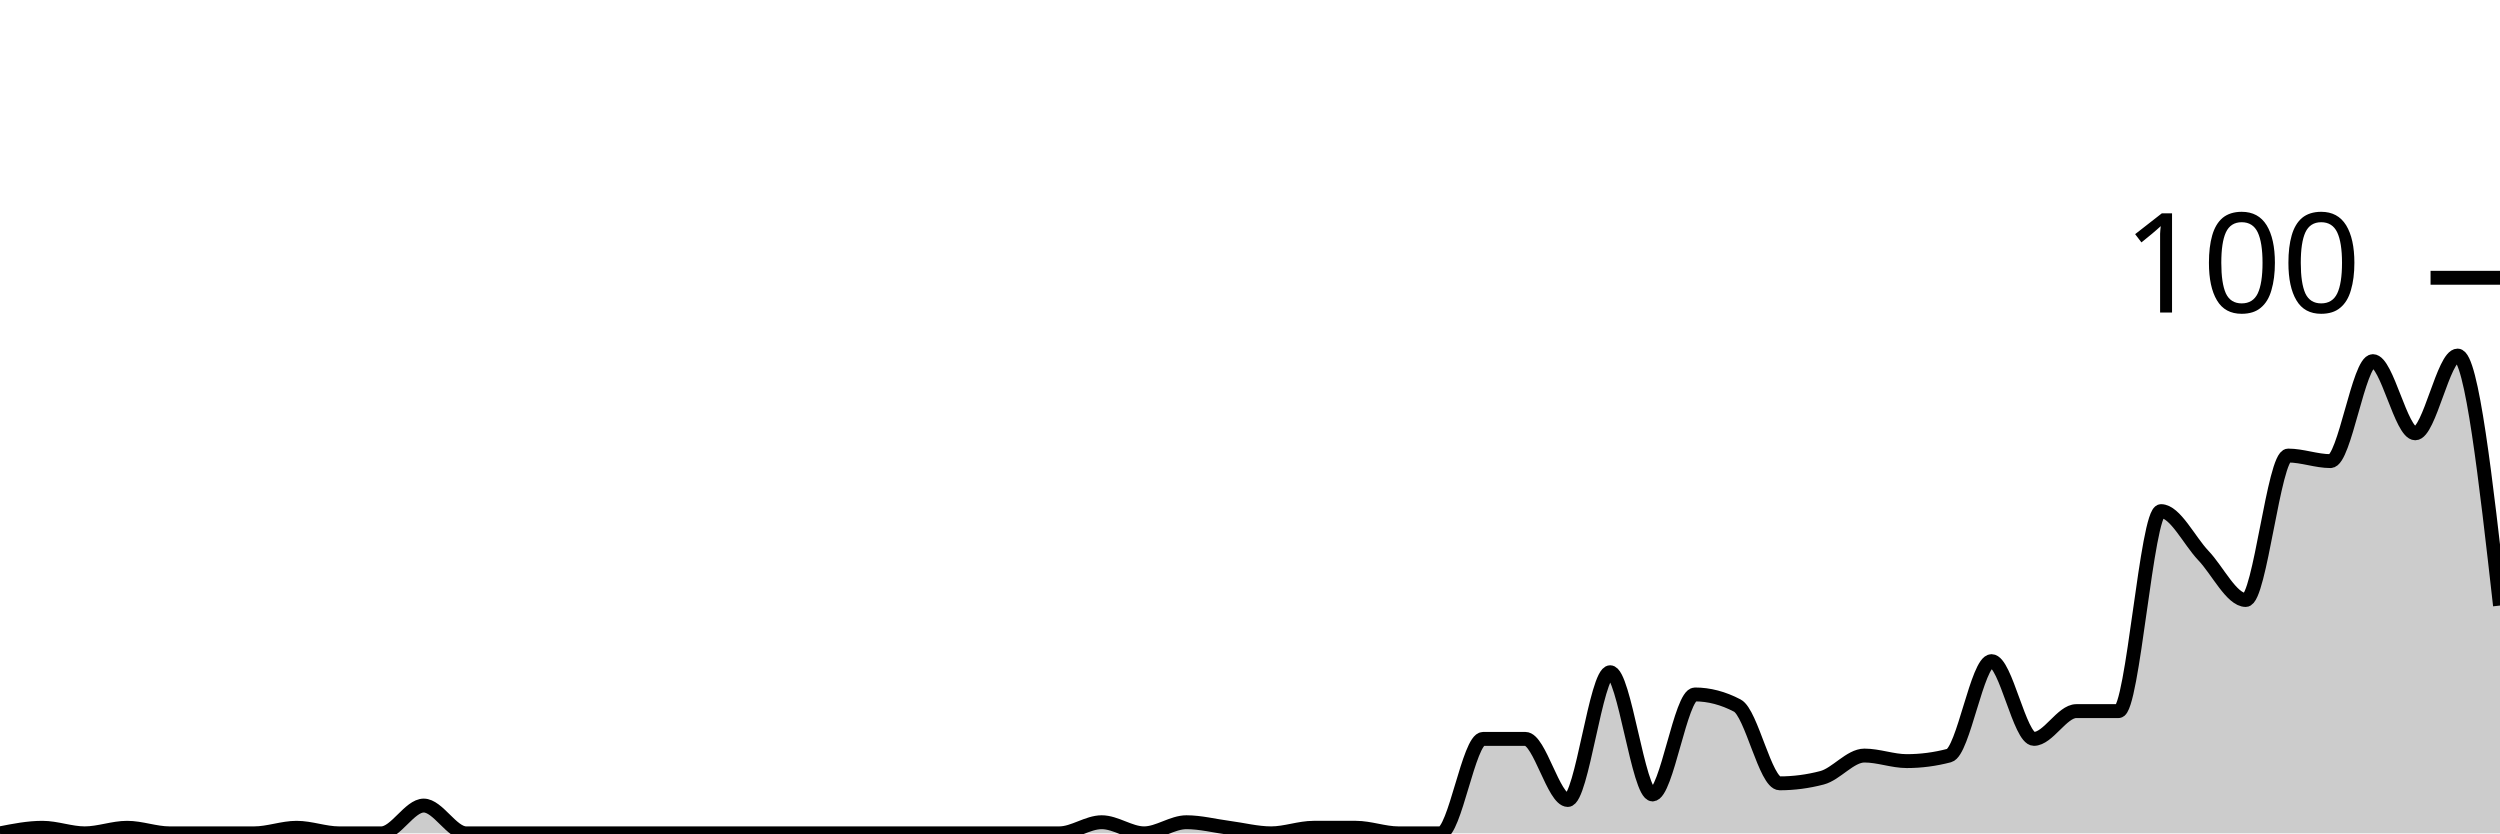
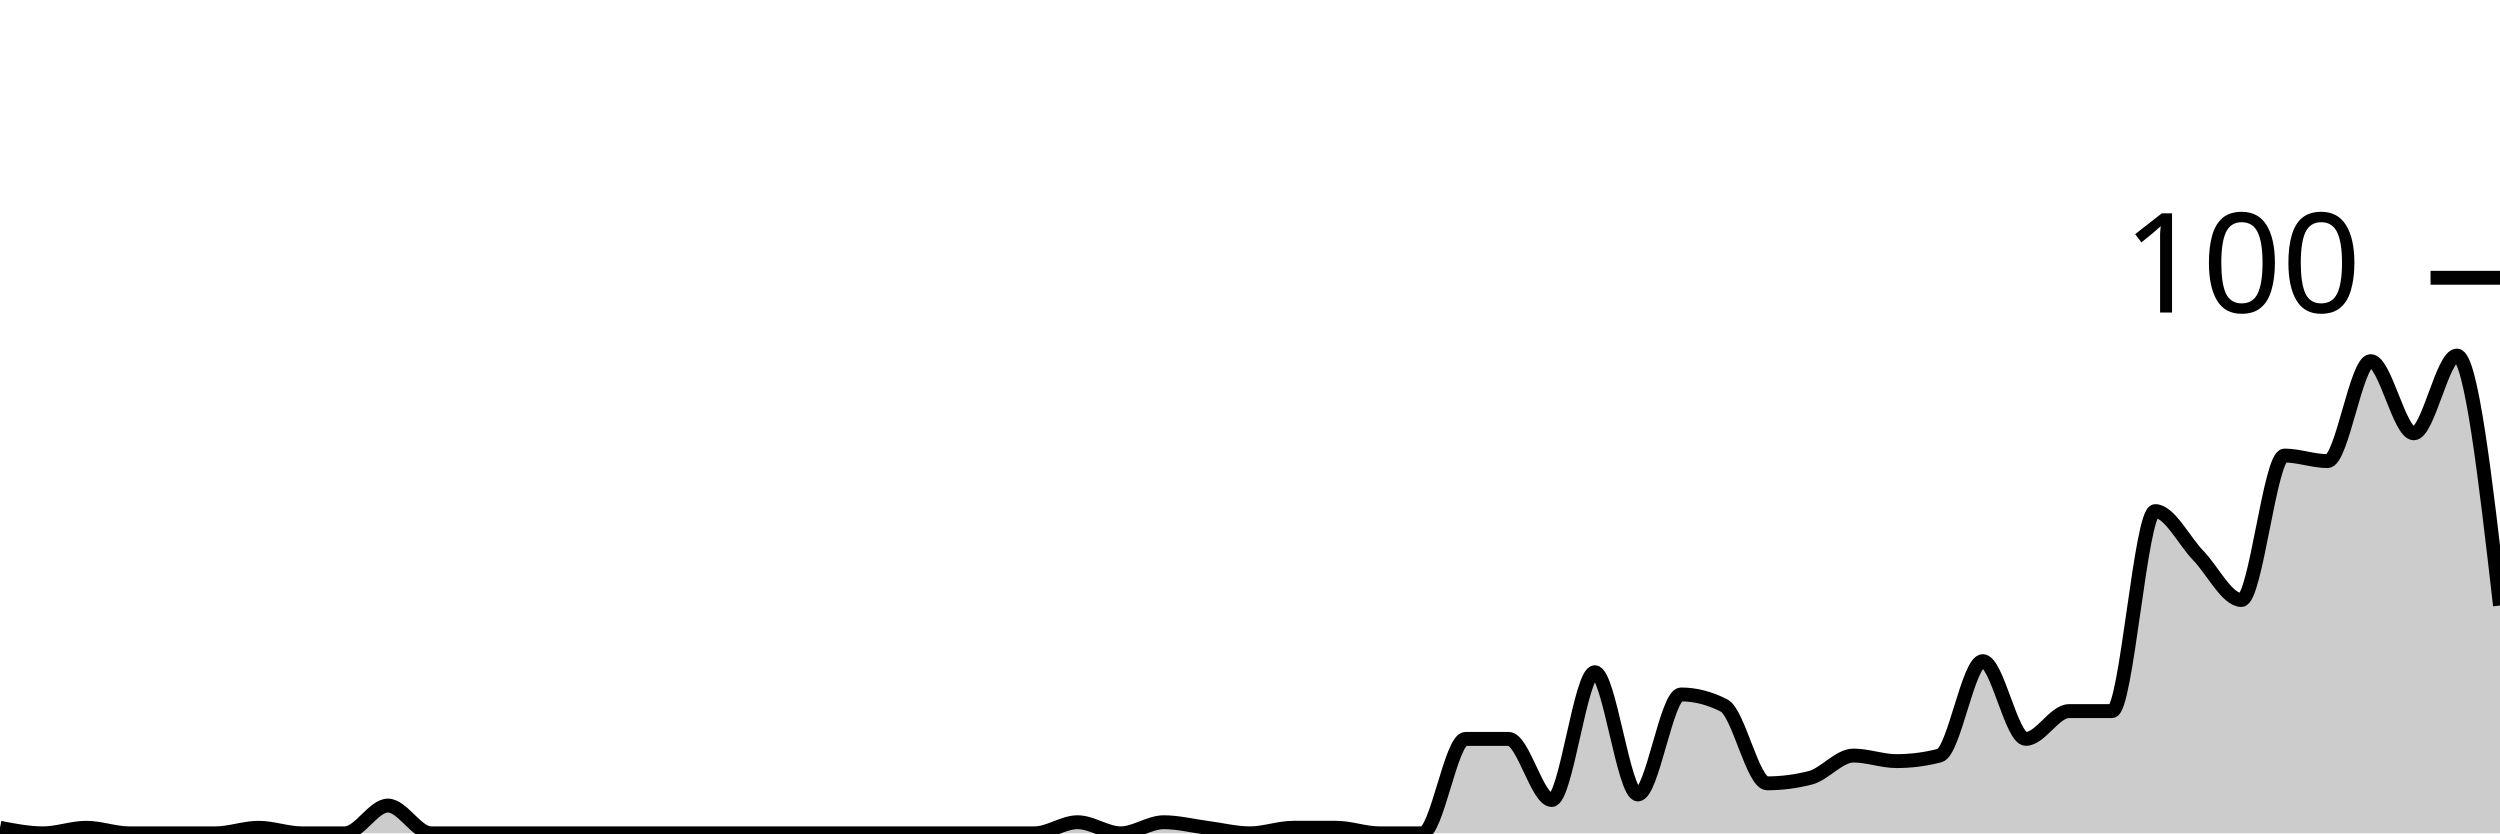
<svg xmlns="http://www.w3.org/2000/svg" viewBox="0 0 180 60">
  <g transform="translate(0,20)">
-     <path class="area" fill="rgba(0, 0, 0, 0.2)" d="M0,40C1.017,39.8,2.034,39.6,3.051,39.6C4.068,39.6,5.085,40,6.102,40C7.119,40,8.136,39.6,9.153,39.6C10.169,39.6,11.186,40,12.203,40C13.22,40,14.237,40,15.254,40C16.271,40,17.288,40,18.305,40C19.322,40,20.339,39.6,21.356,39.6C22.373,39.6,23.39,40,24.407,40C25.424,40,26.441,40,27.458,40C28.475,40,29.492,38,30.508,38C31.525,38,32.542,40,33.559,40C34.576,40,35.593,40,36.61,40C37.627,40,38.644,40,39.661,40C40.678,40,41.695,40,42.712,40C43.729,40,44.746,40,45.763,40C46.78,40,47.797,40,48.814,40C49.831,40,50.847,40,51.864,40C52.881,40,53.898,40,54.915,40C55.932,40,56.949,40,57.966,40C58.983,40,60,40,61.017,40C62.034,40,63.051,40,64.068,40C65.085,40,66.102,40,67.119,40C68.136,40,69.153,40,70.169,40C71.186,40,72.203,40,73.22,40C74.237,40,75.254,40,76.271,40C77.288,40,78.305,39.2,79.322,39.2C80.339,39.2,81.356,40,82.373,40C83.39,40,84.407,39.2,85.424,39.2C86.441,39.2,87.458,39.467,88.475,39.6C89.492,39.733,90.508,40,91.525,40C92.542,40,93.559,39.6,94.576,39.6C95.593,39.6,96.61,39.6,97.627,39.6C98.644,39.6,99.661,40,100.678,40C101.695,40,102.712,40,103.729,40C104.746,40,105.763,33.2,106.78,33.2C107.797,33.2,108.814,33.2,109.831,33.2C110.847,33.2,111.864,37.6,112.881,37.6C113.898,37.6,114.915,28.4,115.932,28.4C116.949,28.4,117.966,37.2,118.983,37.2C120,37.2,121.017,30,122.034,30C123.051,30,124.068,30.267,125.085,30.8C126.102,31.333,127.119,36.4,128.136,36.4C129.153,36.4,130.169,36.267,131.186,36C132.203,35.733,133.22,34.4,134.237,34.4C135.254,34.4,136.271,34.8,137.288,34.8C138.305,34.8,139.322,34.667,140.339,34.4C141.356,34.133,142.373,27.6,143.39,27.6C144.407,27.6,145.424,33.2,146.441,33.2C147.458,33.2,148.475,31.2,149.492,31.2C150.508,31.2,151.525,31.2,152.542,31.2C153.559,31.2,154.576,16.8,155.593,16.8C156.61,16.8,157.627,18.933,158.644,20C159.661,21.067,160.678,23.2,161.695,23.2C162.712,23.2,163.729,12.8,164.746,12.8C165.763,12.8,166.78,13.2,167.797,13.2C168.814,13.2,169.831,6,170.847,6C171.864,6,172.881,11.2,173.898,11.2C174.915,11.2,175.932,5.6,176.949,5.6C177.966,5.6,178.983,14.6,180,23.6L180,40C178.983,40,177.966,40,176.949,40C175.932,40,174.915,40,173.898,40C172.881,40,171.864,40,170.847,40C169.831,40,168.814,40,167.797,40C166.78,40,165.763,40,164.746,40C163.729,40,162.712,40,161.695,40C160.678,40,159.661,40,158.644,40C157.627,40,156.61,40,155.593,40C154.576,40,153.559,40,152.542,40C151.525,40,150.508,40,149.492,40C148.475,40,147.458,40,146.441,40C145.424,40,144.407,40,143.39,40C142.373,40,141.356,40,140.339,40C139.322,40,138.305,40,137.288,40C136.271,40,135.254,40,134.237,40C133.22,40,132.203,40,131.186,40C130.169,40,129.153,40,128.136,40C127.119,40,126.102,40,125.085,40C124.068,40,123.051,40,122.034,40C121.017,40,120,40,118.983,40C117.966,40,116.949,40,115.932,40C114.915,40,113.898,40,112.881,40C111.864,40,110.847,40,109.831,40C108.814,40,107.797,40,106.78,40C105.763,40,104.746,40,103.729,40C102.712,40,101.695,40,100.678,40C99.661,40,98.644,40,97.627,40C96.61,40,95.593,40,94.576,40C93.559,40,92.542,40,91.525,40C90.508,40,89.492,40,88.475,40C87.458,40,86.441,40,85.424,40C84.407,40,83.39,40,82.373,40C81.356,40,80.339,40,79.322,40C78.305,40,77.288,40,76.271,40C75.254,40,74.237,40,73.22,40C72.203,40,71.186,40,70.169,40C69.153,40,68.136,40,67.119,40C66.102,40,65.085,40,64.068,40C63.051,40,62.034,40,61.017,40C60,40,58.983,40,57.966,40C56.949,40,55.932,40,54.915,40C53.898,40,52.881,40,51.864,40C50.847,40,49.831,40,48.814,40C47.797,40,46.78,40,45.763,40C44.746,40,43.729,40,42.712,40C41.695,40,40.678,40,39.661,40C38.644,40,37.627,40,36.61,40C35.593,40,34.576,40,33.559,40C32.542,40,31.525,40,30.508,40C29.492,40,28.475,40,27.458,40C26.441,40,25.424,40,24.407,40C23.39,40,22.373,40,21.356,40C20.339,40,19.322,40,18.305,40C17.288,40,16.271,40,15.254,40C14.237,40,13.22,40,12.203,40C11.186,40,10.169,40,9.153,40C8.136,40,7.119,40,6.102,40C5.085,40,4.068,40,3.051,40C2.034,40,1.017,40,0,40Z" />
-     <path class="line" stroke="black" fill="none" d="M0,40C1.017,39.8,2.034,39.6,3.051,39.6C4.068,39.6,5.085,40,6.102,40C7.119,40,8.136,39.6,9.153,39.6C10.169,39.6,11.186,40,12.203,40C13.22,40,14.237,40,15.254,40C16.271,40,17.288,40,18.305,40C19.322,40,20.339,39.6,21.356,39.6C22.373,39.6,23.39,40,24.407,40C25.424,40,26.441,40,27.458,40C28.475,40,29.492,38,30.508,38C31.525,38,32.542,40,33.559,40C34.576,40,35.593,40,36.61,40C37.627,40,38.644,40,39.661,40C40.678,40,41.695,40,42.712,40C43.729,40,44.746,40,45.763,40C46.78,40,47.797,40,48.814,40C49.831,40,50.847,40,51.864,40C52.881,40,53.898,40,54.915,40C55.932,40,56.949,40,57.966,40C58.983,40,60,40,61.017,40C62.034,40,63.051,40,64.068,40C65.085,40,66.102,40,67.119,40C68.136,40,69.153,40,70.169,40C71.186,40,72.203,40,73.22,40C74.237,40,75.254,40,76.271,40C77.288,40,78.305,39.2,79.322,39.2C80.339,39.2,81.356,40,82.373,40C83.39,40,84.407,39.2,85.424,39.2C86.441,39.2,87.458,39.467,88.475,39.6C89.492,39.733,90.508,40,91.525,40C92.542,40,93.559,39.6,94.576,39.6C95.593,39.6,96.61,39.6,97.627,39.6C98.644,39.6,99.661,40,100.678,40C101.695,40,102.712,40,103.729,40C104.746,40,105.763,33.2,106.78,33.2C107.797,33.2,108.814,33.2,109.831,33.2C110.847,33.2,111.864,37.6,112.881,37.6C113.898,37.6,114.915,28.4,115.932,28.4C116.949,28.4,117.966,37.2,118.983,37.2C120,37.2,121.017,30,122.034,30C123.051,30,124.068,30.267,125.085,30.8C126.102,31.333,127.119,36.4,128.136,36.4C129.153,36.4,130.169,36.267,131.186,36C132.203,35.733,133.22,34.4,134.237,34.4C135.254,34.4,136.271,34.8,137.288,34.8C138.305,34.8,139.322,34.667,140.339,34.4C141.356,34.133,142.373,27.6,143.39,27.6C144.407,27.6,145.424,33.2,146.441,33.2C147.458,33.2,148.475,31.2,149.492,31.2C150.508,31.2,151.525,31.2,152.542,31.2C153.559,31.2,154.576,16.8,155.593,16.8C156.61,16.8,157.627,18.933,158.644,20C159.661,21.067,160.678,23.2,161.695,23.2C162.712,23.2,163.729,12.8,164.746,12.8C165.763,12.8,166.78,13.2,167.797,13.2C168.814,13.2,169.831,6,170.847,6C171.864,6,172.881,11.2,173.898,11.2C174.915,11.2,175.932,5.6,176.949,5.6C177.966,5.6,178.983,14.6,180,23.6" />
+     <path class="area" fill="rgba(0, 0, 0, 0.2)" d="M0,39.6C1.034,39.8,2.069,40,3.103,40C4.138,40,5.172,39.6,6.207,39.6C7.241,39.6,8.276,40,9.31,40C10.345,40,11.379,40,12.414,40C13.448,40,14.483,40,15.517,40C16.552,40,17.586,39.6,18.621,39.6C19.655,39.6,20.69,40,21.724,40C22.759,40,23.793,40,24.828,40C25.862,40,26.897,38,27.931,38C28.966,38,30,40,31.034,40C32.069,40,33.103,40,34.138,40C35.172,40,36.207,40,37.241,40C38.276,40,39.31,40,40.345,40C41.379,40,42.414,40,43.448,40C44.483,40,45.517,40,46.552,40C47.586,40,48.621,40,49.655,40C50.69,40,51.724,40,52.759,40C53.793,40,54.828,40,55.862,40C56.897,40,57.931,40,58.966,40C60,40,61.034,40,62.069,40C63.103,40,64.138,40,65.172,40C66.207,40,67.241,40,68.276,40C69.31,40,70.345,40,71.379,40C72.414,40,73.448,40,74.483,40C75.517,40,76.552,39.2,77.586,39.2C78.621,39.2,79.655,40,80.69,40C81.724,40,82.759,39.2,83.793,39.2C84.828,39.2,85.862,39.467,86.897,39.6C87.931,39.733,88.966,40,90,40C91.034,40,92.069,39.6,93.103,39.6C94.138,39.6,95.172,39.6,96.207,39.6C97.241,39.6,98.276,40,99.31,40C100.345,40,101.379,40,102.414,40C103.448,40,104.483,33.2,105.517,33.2C106.552,33.2,107.586,33.2,108.621,33.2C109.655,33.2,110.69,37.6,111.724,37.6C112.759,37.6,113.793,28.4,114.828,28.4C115.862,28.4,116.897,37.2,117.931,37.2C118.966,37.2,120,30,121.034,30C122.069,30,123.103,30.267,124.138,30.8C125.172,31.333,126.207,36.4,127.241,36.4C128.276,36.4,129.31,36.267,130.345,36C131.379,35.733,132.414,34.4,133.448,34.4C134.483,34.4,135.517,34.8,136.552,34.8C137.586,34.8,138.621,34.667,139.655,34.4C140.69,34.133,141.724,27.6,142.759,27.6C143.793,27.6,144.828,33.2,145.862,33.2C146.897,33.2,147.931,31.2,148.966,31.2C150,31.2,151.034,31.2,152.069,31.2C153.103,31.2,154.138,16.8,155.172,16.8C156.207,16.8,157.241,18.933,158.276,20C159.31,21.067,160.345,23.2,161.379,23.2C162.414,23.2,163.448,12.8,164.483,12.8C165.517,12.8,166.552,13.2,167.586,13.2C168.621,13.2,169.655,6,170.69,6C171.724,6,172.759,11.2,173.793,11.2C174.828,11.2,175.862,5.6,176.897,5.6C177.931,5.6,178.966,14.6,180,23.6L180,40C178.966,40,177.931,40,176.897,40C175.862,40,174.828,40,173.793,40C172.759,40,171.724,40,170.69,40C169.655,40,168.621,40,167.586,40C166.552,40,165.517,40,164.483,40C163.448,40,162.414,40,161.379,40C160.345,40,159.31,40,158.276,40C157.241,40,156.207,40,155.172,40C154.138,40,153.103,40,152.069,40C151.034,40,150,40,148.966,40C147.931,40,146.897,40,145.862,40C144.828,40,143.793,40,142.759,40C141.724,40,140.69,40,139.655,40C138.621,40,137.586,40,136.552,40C135.517,40,134.483,40,133.448,40C132.414,40,131.379,40,130.345,40C129.31,40,128.276,40,127.241,40C126.207,40,125.172,40,124.138,40C123.103,40,122.069,40,121.034,40C120,40,118.966,40,117.931,40C116.897,40,115.862,40,114.828,40C113.793,40,112.759,40,111.724,40C110.69,40,109.655,40,108.621,40C107.586,40,106.552,40,105.517,40C104.483,40,103.448,40,102.414,40C101.379,40,100.345,40,99.31,40C98.276,40,97.241,40,96.207,40C95.172,40,94.138,40,93.103,40C92.069,40,91.034,40,90,40C88.966,40,87.931,40,86.897,40C85.862,40,84.828,40,83.793,40C82.759,40,81.724,40,80.69,40C79.655,40,78.621,40,77.586,40C76.552,40,75.517,40,74.483,40C73.448,40,72.414,40,71.379,40C70.345,40,69.31,40,68.276,40C67.241,40,66.207,40,65.172,40C64.138,40,63.103,40,62.069,40C61.034,40,60,40,58.966,40C57.931,40,56.897,40,55.862,40C54.828,40,53.793,40,52.759,40C51.724,40,50.69,40,49.655,40C48.621,40,47.586,40,46.552,40C45.517,40,44.483,40,43.448,40C42.414,40,41.379,40,40.345,40C39.31,40,38.276,40,37.241,40C36.207,40,35.172,40,34.138,40C33.103,40,32.069,40,31.034,40C30,40,28.966,40,27.931,40C26.897,40,25.862,40,24.828,40C23.793,40,22.759,40,21.724,40C20.69,40,19.655,40,18.621,40C17.586,40,16.552,40,15.517,40C14.483,40,13.448,40,12.414,40C11.379,40,10.345,40,9.31,40C8.276,40,7.241,40,6.207,40C5.172,40,4.138,40,3.103,40C2.069,40,1.034,40,0,40Z" />
+     <path class="line" stroke="black" fill="none" d="M0,39.6C1.034,39.8,2.069,40,3.103,40C4.138,40,5.172,39.6,6.207,39.6C7.241,39.6,8.276,40,9.31,40C10.345,40,11.379,40,12.414,40C13.448,40,14.483,40,15.517,40C16.552,40,17.586,39.6,18.621,39.6C19.655,39.6,20.69,40,21.724,40C22.759,40,23.793,40,24.828,40C25.862,40,26.897,38,27.931,38C28.966,38,30,40,31.034,40C32.069,40,33.103,40,34.138,40C35.172,40,36.207,40,37.241,40C38.276,40,39.31,40,40.345,40C41.379,40,42.414,40,43.448,40C44.483,40,45.517,40,46.552,40C47.586,40,48.621,40,49.655,40C50.69,40,51.724,40,52.759,40C53.793,40,54.828,40,55.862,40C56.897,40,57.931,40,58.966,40C60,40,61.034,40,62.069,40C63.103,40,64.138,40,65.172,40C66.207,40,67.241,40,68.276,40C69.31,40,70.345,40,71.379,40C72.414,40,73.448,40,74.483,40C75.517,40,76.552,39.2,77.586,39.2C78.621,39.2,79.655,40,80.69,40C81.724,40,82.759,39.2,83.793,39.2C84.828,39.2,85.862,39.467,86.897,39.6C87.931,39.733,88.966,40,90,40C91.034,40,92.069,39.6,93.103,39.6C94.138,39.6,95.172,39.6,96.207,39.6C97.241,39.6,98.276,40,99.31,40C100.345,40,101.379,40,102.414,40C103.448,40,104.483,33.2,105.517,33.2C106.552,33.2,107.586,33.2,108.621,33.2C109.655,33.2,110.69,37.6,111.724,37.6C112.759,37.6,113.793,28.4,114.828,28.4C115.862,28.4,116.897,37.2,117.931,37.2C118.966,37.2,120,30,121.034,30C122.069,30,123.103,30.267,124.138,30.8C125.172,31.333,126.207,36.4,127.241,36.4C128.276,36.4,129.31,36.267,130.345,36C131.379,35.733,132.414,34.4,133.448,34.4C134.483,34.4,135.517,34.8,136.552,34.8C137.586,34.8,138.621,34.667,139.655,34.4C140.69,34.133,141.724,27.6,142.759,27.6C143.793,27.6,144.828,33.2,145.862,33.2C146.897,33.2,147.931,31.2,148.966,31.2C150,31.2,151.034,31.2,152.069,31.2C153.103,31.2,154.138,16.8,155.172,16.8C156.207,16.8,157.241,18.933,158.276,20C159.31,21.067,160.345,23.2,161.379,23.2C162.414,23.2,163.448,12.8,164.483,12.8C165.517,12.8,166.552,13.2,167.586,13.2C168.621,13.2,169.655,6,170.69,6C171.724,6,172.759,11.2,173.793,11.2C174.828,11.2,175.862,5.6,176.897,5.6C177.931,5.6,178.966,14.6,180,23.6" />
    <path class="axis-ceiling" stroke-width="1" stroke="black" fill="none" d="M175,0L180,0" />
    <text class="axis-ceiling-label" font-family="sans-serif" text-anchor="end" font-size="10px" x="170" y="2.5">100</text>
  </g>
</svg>
